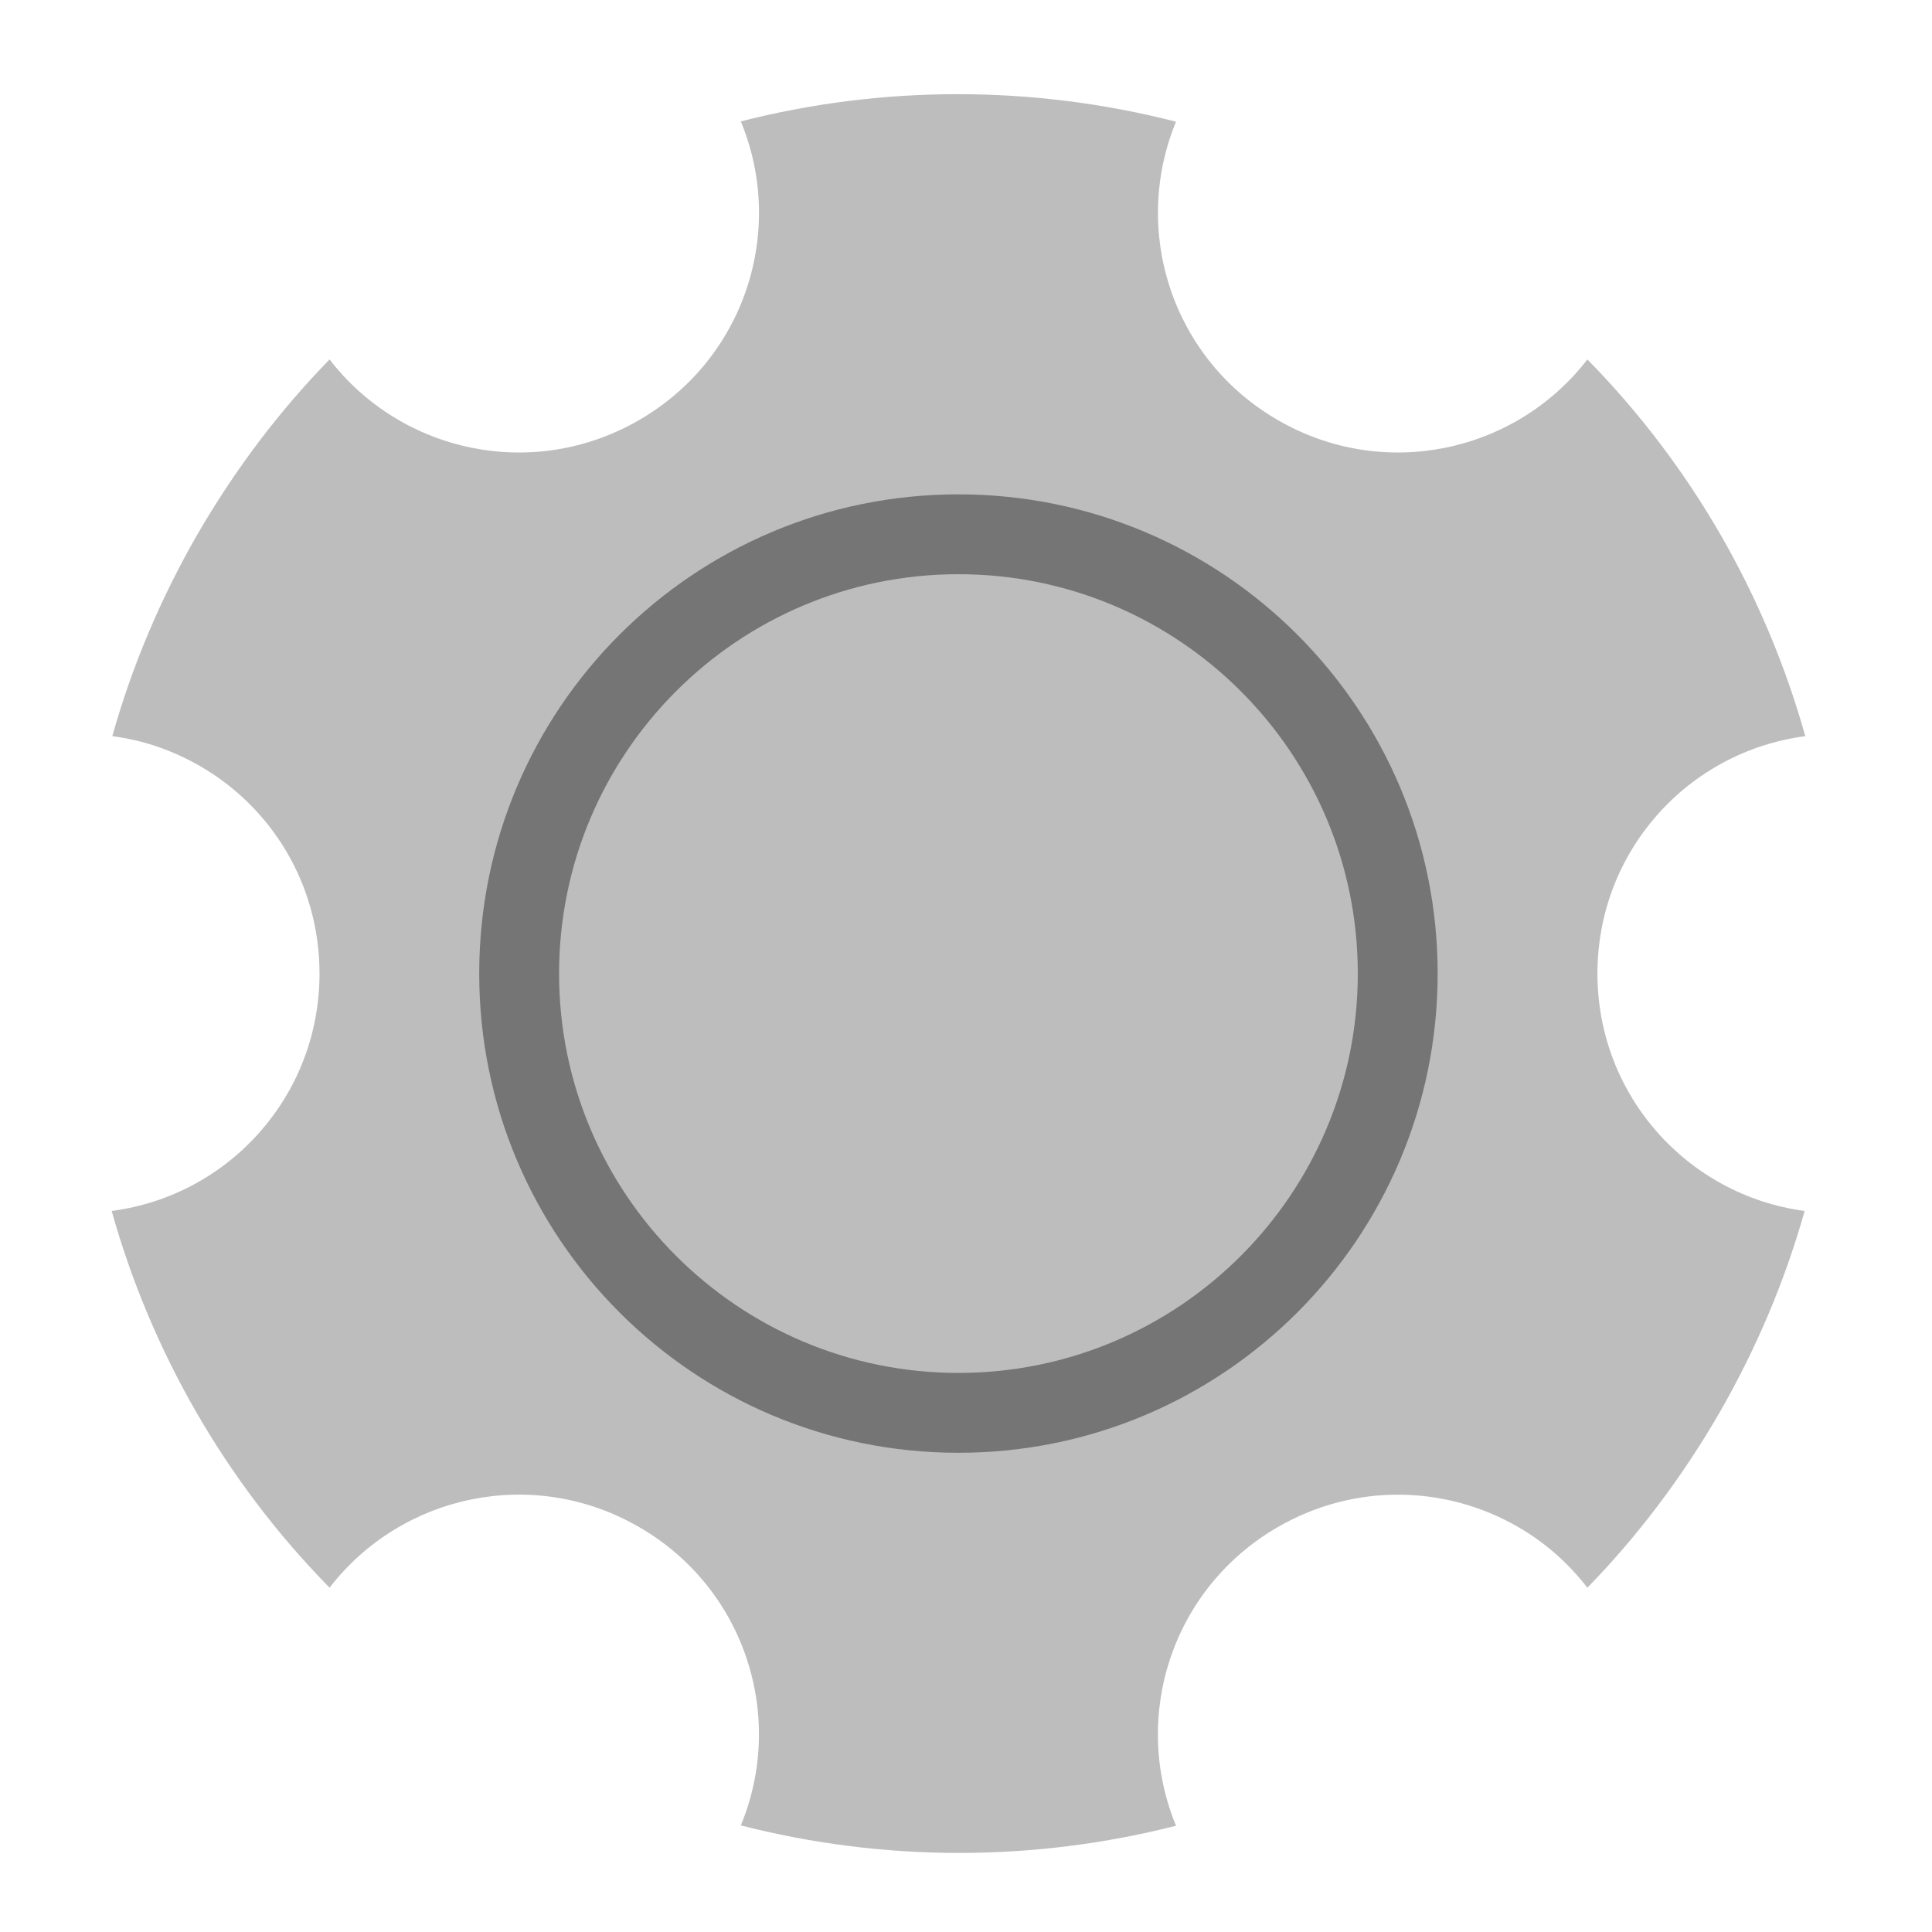
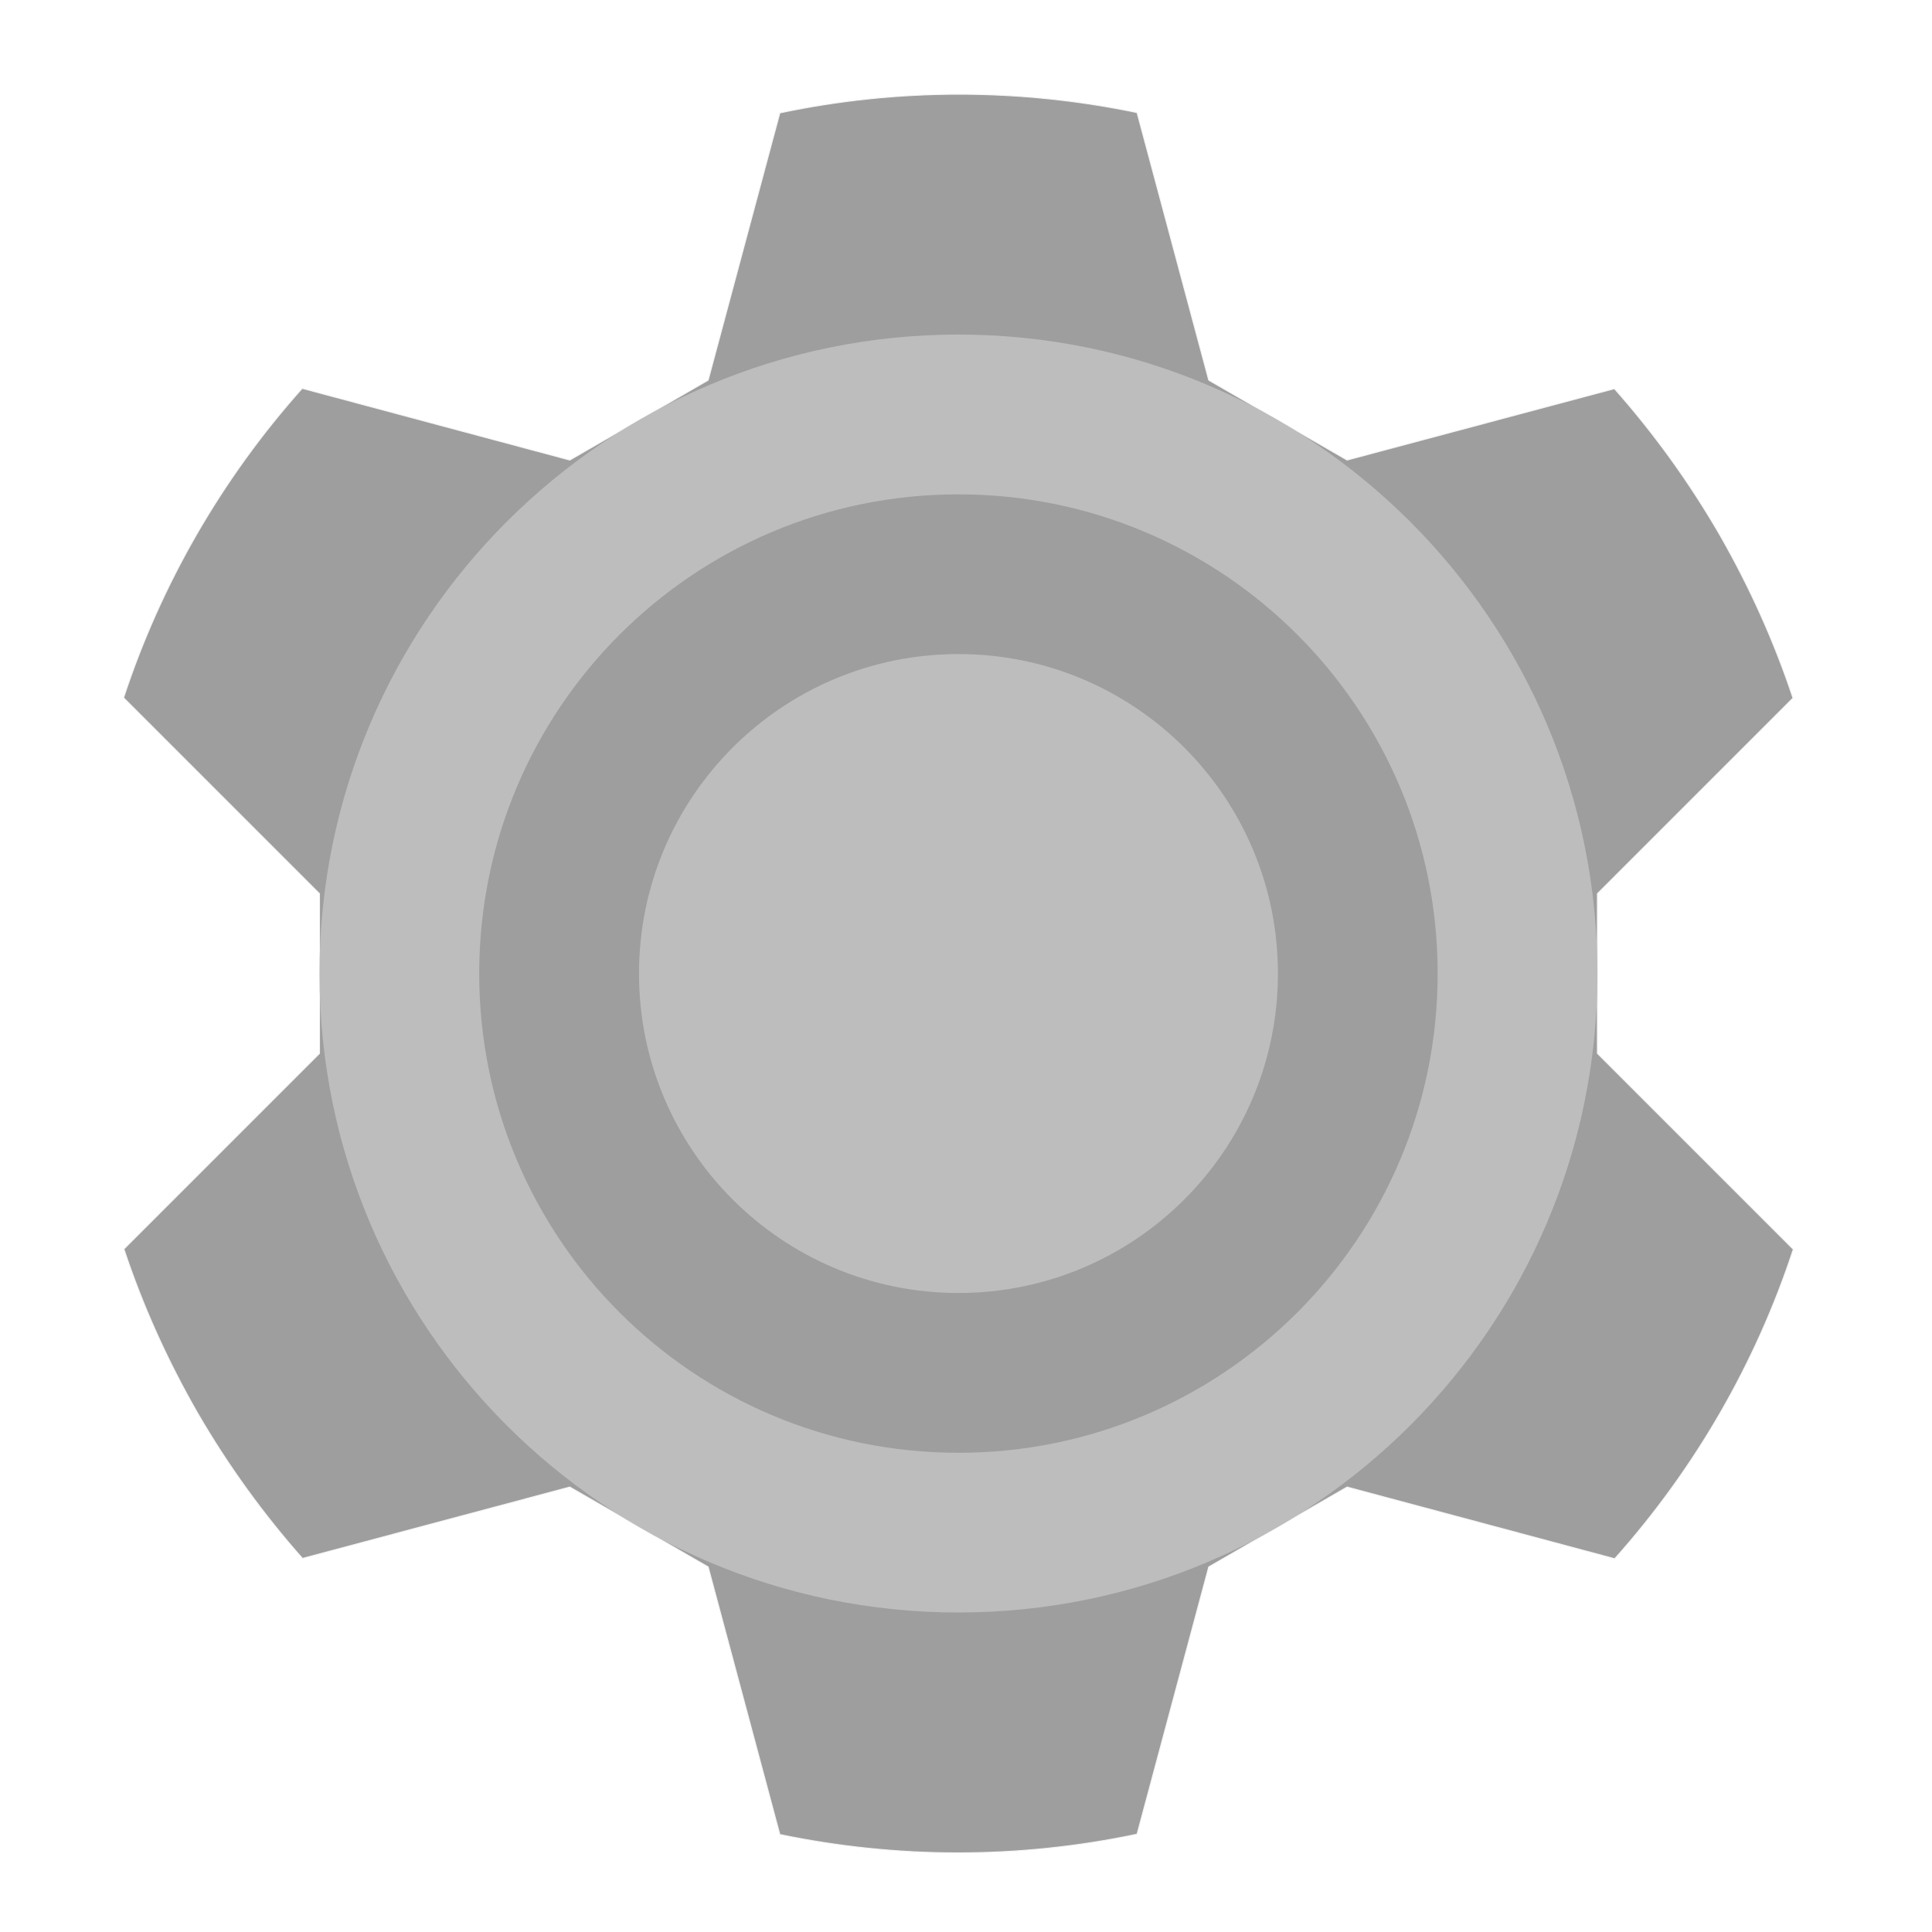
<svg xmlns="http://www.w3.org/2000/svg" width="24px" height="24px" viewBox="0 0 24 24" version="1.1">
  <g id="surface1">
-     <path style=" stroke:none;fill-rule:nonzero;fill:rgb(74.118%,74.118%,74.118%);fill-opacity:1;" d="M 14.609 1.512 C 12.809 1.051 10.949 1.062 9.203 1.508 C 9.766 2.871 9.25 4.461 7.938 5.219 C 6.629 5.977 4.992 5.629 4.094 4.465 C 3.473 5.102 2.922 5.828 2.453 6.637 C 1.988 7.445 1.637 8.285 1.395 9.145 C 1.785 9.195 2.148 9.324 2.477 9.512 C 3.371 10.023 3.969 10.984 3.969 12.094 C 3.969 13.609 2.848 14.852 1.387 15.043 C 1.875 16.781 2.793 18.398 4.094 19.723 C 4.992 18.559 6.629 18.211 7.938 18.969 C 9.246 19.723 9.766 21.312 9.203 22.676 C 11.004 23.137 12.863 23.125 14.609 22.68 C 14.047 21.316 14.562 19.727 15.875 18.969 C 16.836 18.414 17.969 18.453 18.859 18.969 C 19.184 19.156 19.477 19.41 19.719 19.723 C 20.34 19.086 20.891 18.359 21.359 17.551 C 21.824 16.742 22.176 15.902 22.418 15.043 C 20.961 14.848 19.844 13.605 19.844 12.094 C 19.844 10.578 20.965 9.336 22.426 9.145 C 21.938 7.406 21.02 5.789 19.719 4.465 C 18.82 5.629 17.184 5.977 15.875 5.219 C 14.566 4.465 14.047 2.875 14.609 1.512 Z M 14.609 1.512 " />
-     <path style=" stroke:none;fill-rule:nonzero;fill:rgb(45.882%,45.882%,45.882%);fill-opacity:1;" d="M 11.906 6.141 C 15.195 6.141 17.859 8.805 17.859 12.094 C 17.859 15.383 15.195 18.047 11.906 18.047 C 8.617 18.047 5.953 15.383 5.953 12.094 C 5.953 8.805 8.617 6.141 11.906 6.141 Z M 11.906 6.141 " />
-     <path style=" stroke:none;fill-rule:nonzero;fill:rgb(74.118%,74.118%,74.118%);fill-opacity:1;" d="M 11.906 7.133 C 14.645 7.133 16.867 9.355 16.867 12.094 C 16.867 14.832 14.645 17.055 11.906 17.055 C 9.168 17.055 6.945 14.832 6.945 12.094 C 6.945 9.355 9.168 7.133 11.906 7.133 Z M 11.906 7.133 " />
+     <path style="fill-rule:nonzero;fill:rgb(61.961%,61.961%,61.961%);fill-opacity:1;stroke-width:0.265;stroke-linecap:round;stroke-linejoin:round;stroke:rgb(96.078%,96.078%,96.078%);stroke-opacity:1;stroke-miterlimit:4;" d="M 80.083 -112.083 C 58.583 -88 42.583 -60 32.75 -30.083 L 84.667 21.833 L 84.667 64.167 L 32.833 116 C 37.75 130.833 44.25 145.333 52.333 159.417 C 60.5 173.5 69.833 186.333 80.167 198 L 151 179.083 L 187.667 200.25 L 206.667 271.167 C 237.5 277.583 269.75 277.75 301.333 271.083 L 320.333 200.25 L 357 179.083 L 427.917 198.083 C 449.417 174 465.417 146 475.25 116.083 L 423.333 64.167 L 423.333 21.833 L 475.167 -30 C 470.25 -44.833 463.75 -59.333 455.667 -73.417 C 447.5 -87.5 438.167 -100.333 427.833 -112 L 357 -93.083 L 320.333 -114.25 L 301.333 -185.167 C 270.5 -191.583 238.25 -191.75 206.667 -185.083 L 187.667 -114.25 L 151 -93.083 Z M 80.083 -112.083 " transform="matrix(0.046875,0,0,0.046875,0,10.07812)" />
+     <path style=" stroke:none;fill-rule:nonzero;fill:rgb(74.118%,74.118%,74.118%);fill-opacity:1;" d="M 11.906 4.156 C 16.289 4.156 19.844 7.711 19.844 12.094 C 19.844 16.477 16.289 20.031 11.906 20.031 C 7.523 20.031 3.969 16.477 3.969 12.094 C 3.969 7.711 7.523 4.156 11.906 4.156 Z M 11.906 4.156 " />
+     <path style=" stroke:none;fill-rule:nonzero;fill:rgb(61.961%,61.961%,61.961%);fill-opacity:1;" d="M 11.906 6.141 C 15.195 6.141 17.859 8.805 17.859 12.094 C 17.859 15.383 15.195 18.047 11.906 18.047 C 8.617 18.047 5.953 15.383 5.953 12.094 C 5.953 8.805 8.617 6.141 11.906 6.141 Z M 11.906 6.141 " />
+     <path style=" stroke:none;fill-rule:nonzero;fill:rgb(74.118%,74.118%,74.118%);fill-opacity:1;" d="M 11.906 8.125 C 14.098 8.125 15.875 9.902 15.875 12.094 C 15.875 14.285 14.098 16.062 11.906 16.062 C 9.715 16.062 7.938 14.285 7.938 12.094 C 7.938 9.902 9.715 8.125 11.906 8.125 Z M 11.906 8.125 " />
  </g>
</svg>
